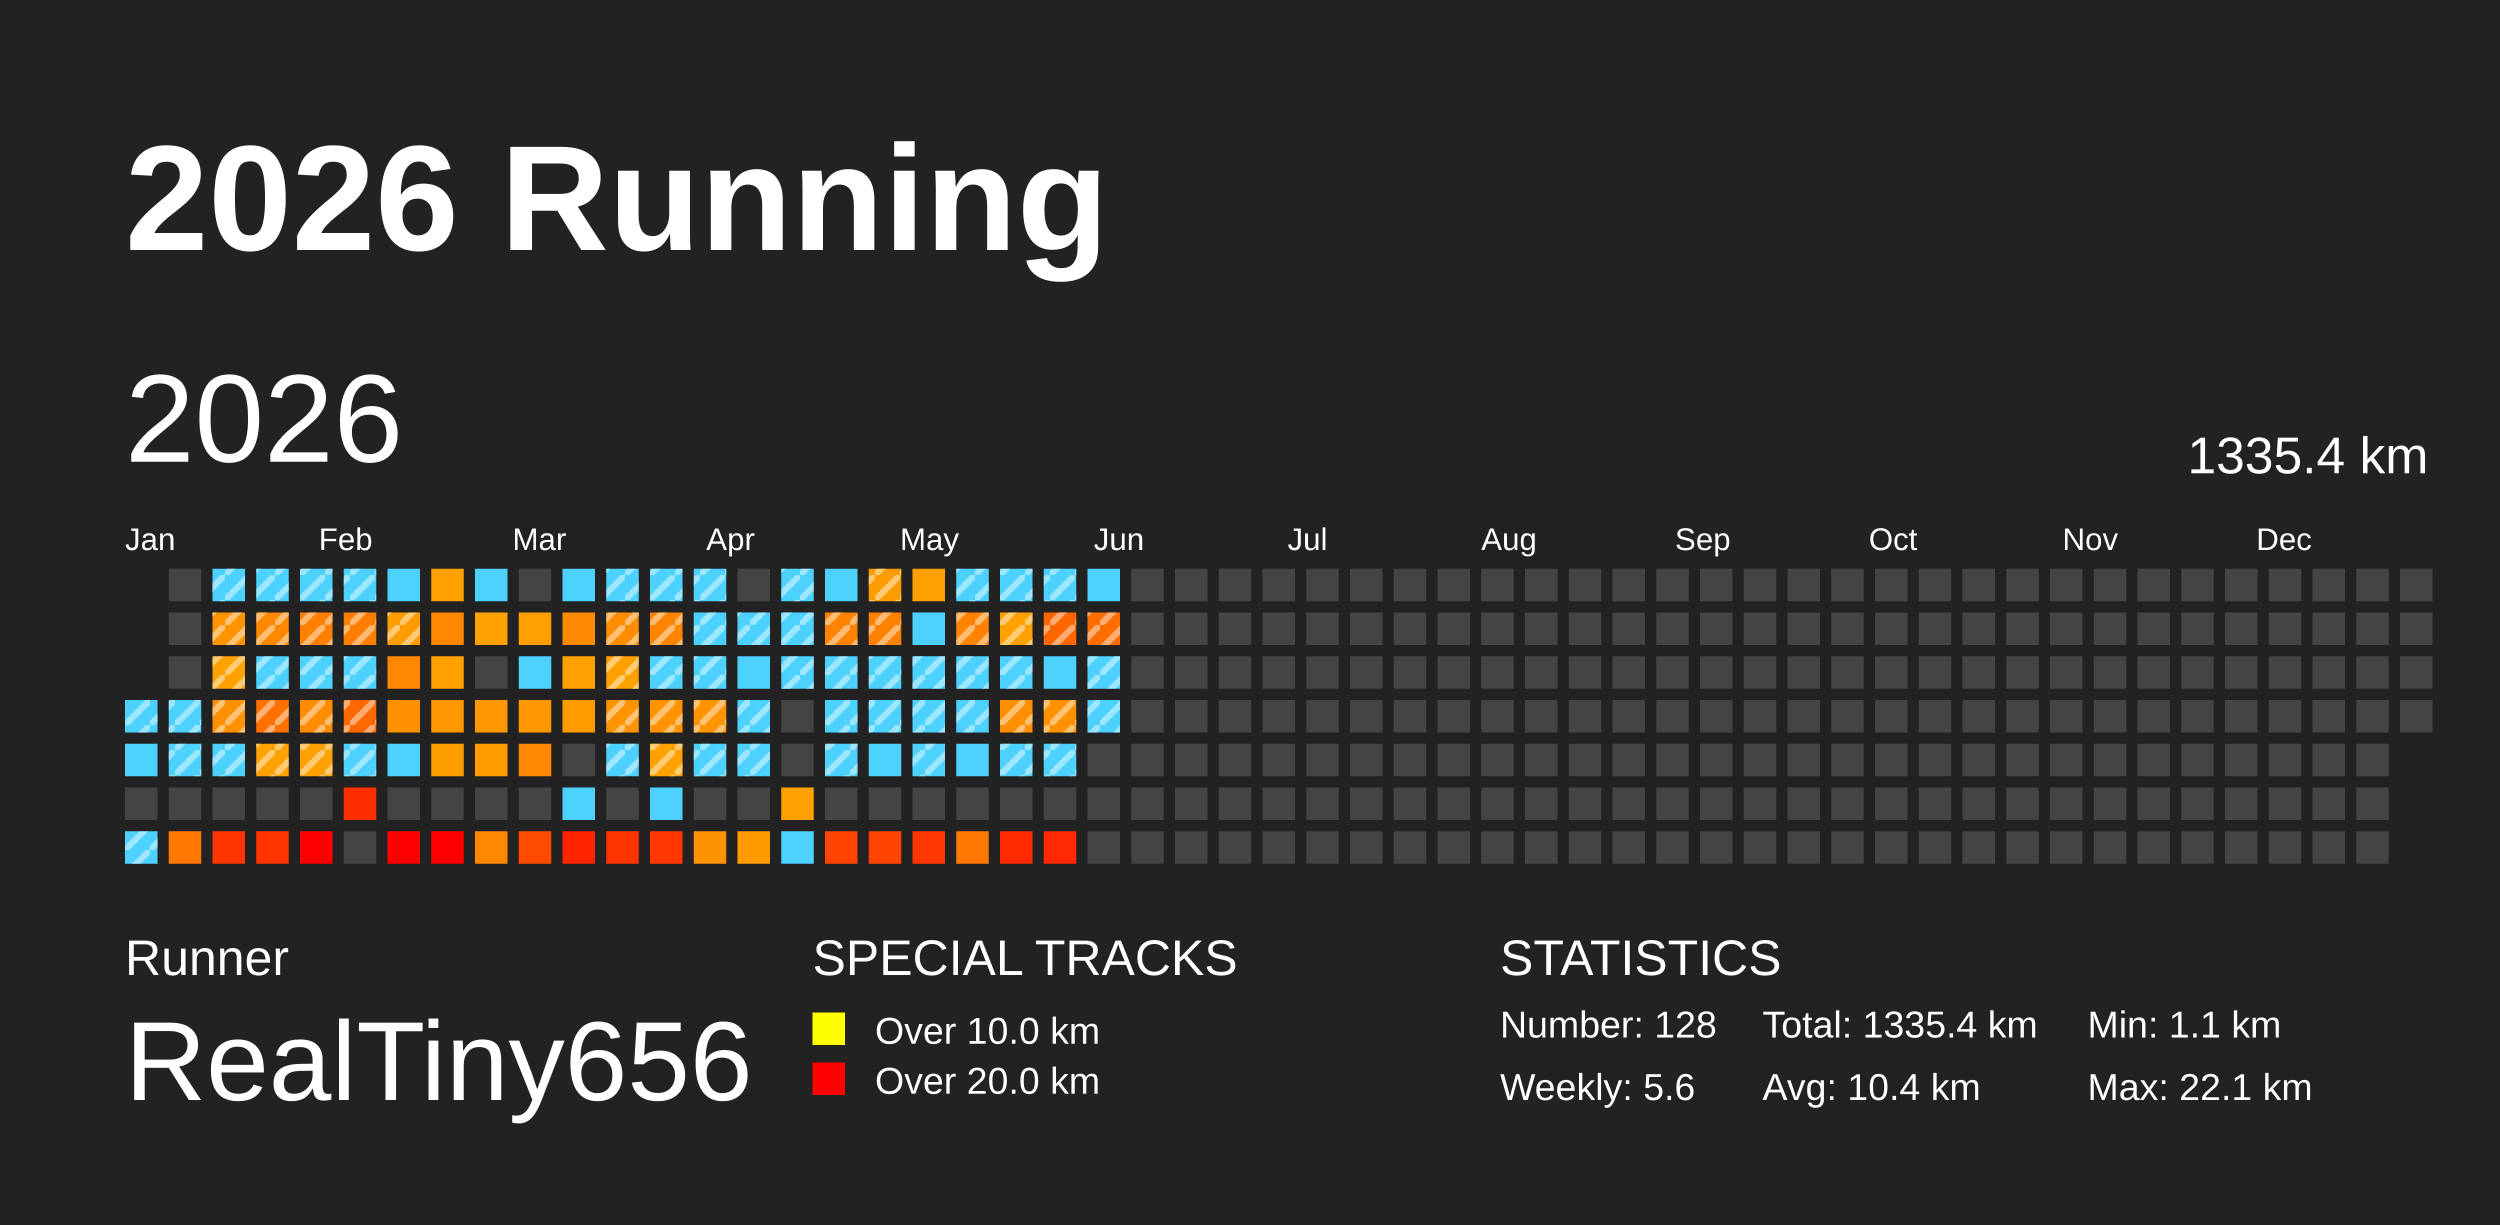
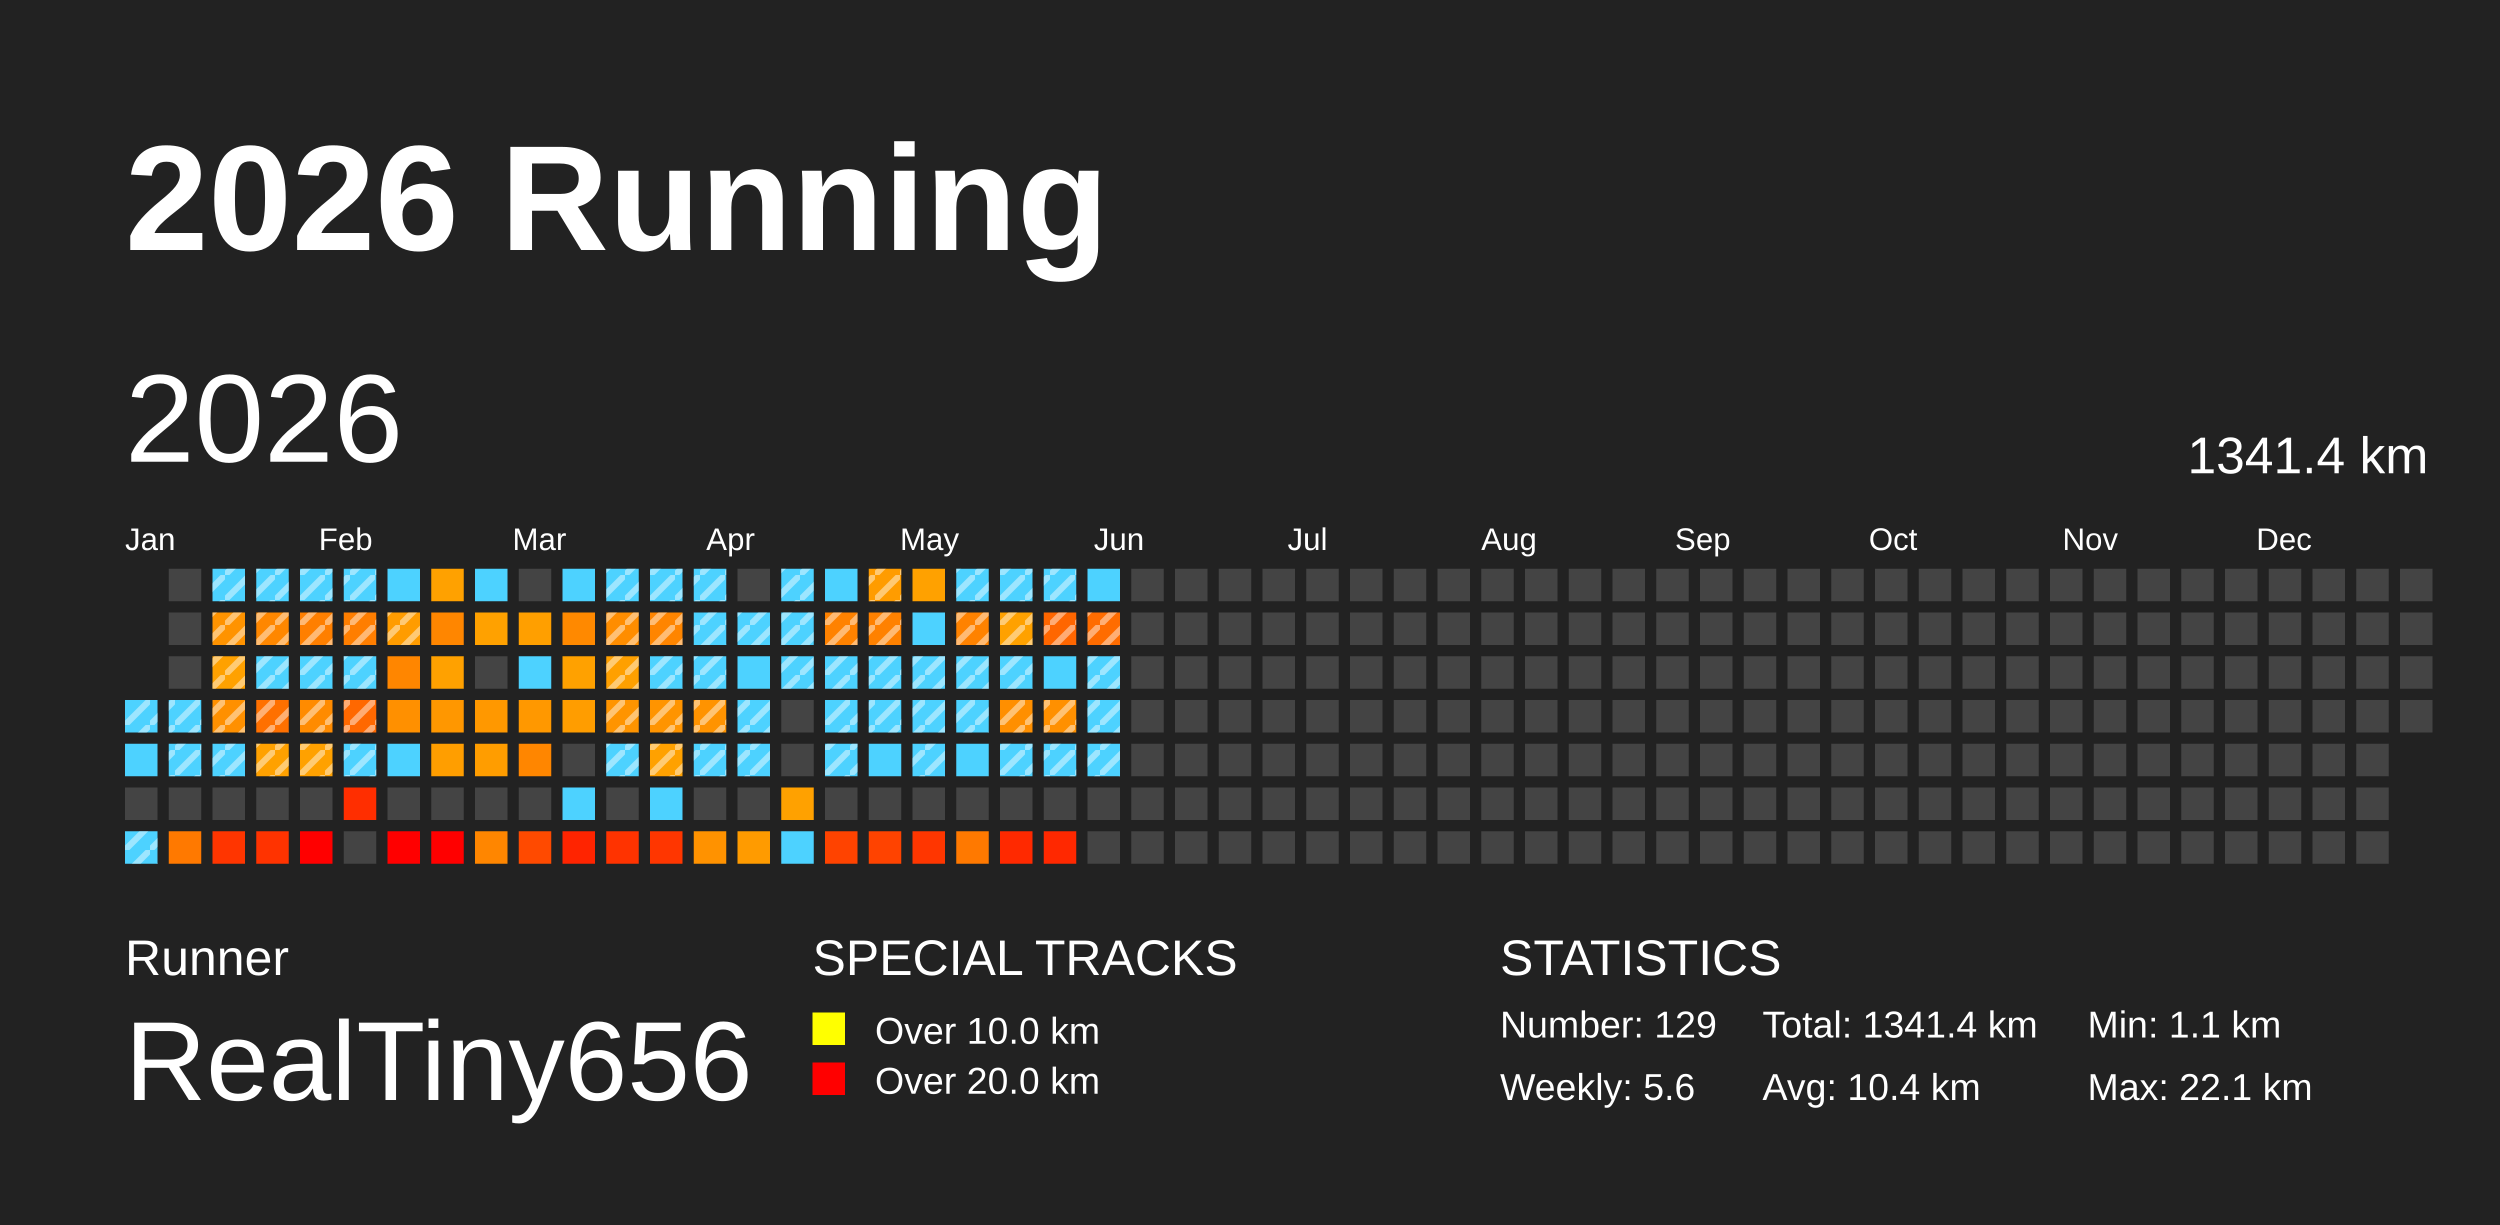
<svg xmlns="http://www.w3.org/2000/svg" baseProfile="full" height="98mm" version="1.1" viewBox="0,0,200,98" width="200mm">
  <defs>
    <pattern height="2" id="indoor-stripe" patternUnits="userSpaceOnUse" width="2">
      <line stroke="white" stroke-opacity="0.45" stroke-width="0.5" x1="0" x2="2" y1="2" y2="0" />
    </pattern>
  </defs>
  <rect fill="#222222" height="98" width="200" x="0" y="0" />
  <text fill="#FFFFFF" style="font-size:12px; font-family:Arial; font-weight:bold;" x="10" y="20">2026 Running</text>
  <text fill="#FFFFFF" style="font-size:4px; font-family:Arial" x="10" y="78">Runner</text>
  <text fill="#FFFFFF" style="font-size:9px; font-family:Arial" x="10" y="88">RealTiny656</text>
  <text fill="#FFFFFF" style="font-size:4px; font-family:Arial" x="65" y="78">SPECIAL TRACKS</text>
  <rect fill="yellow" height="2.6" width="2.6" x="65" y="81" />
  <text fill="#FFFFFF" style="font-size:3px; font-family:Arial" x="70" y="83.5">Over 10.0 km</text>
  <rect fill="red" height="2.6" width="2.6" x="65" y="85" />
  <text fill="#FFFFFF" style="font-size:3px; font-family:Arial" x="70" y="87.5">Over 20.0 km</text>
  <text fill="#FFFFFF" style="font-size:4px; font-family:Arial" x="120" y="78">STATISTICS</text>
-   <text fill="#FFFFFF" style="font-size:3px; font-family:Arial" x="120" y="83">Number: 128</text>
+   <text fill="#FFFFFF" style="font-size:3px; font-family:Arial" x="120" y="83">Number: 129</text>
  <text fill="#FFFFFF" style="font-size:3px; font-family:Arial" x="120" y="88">Weekly: 5.6</text>
-   <text fill="#FFFFFF" style="font-size:3px; font-family:Arial" x="141" y="83">Total: 1335.4 km</text>
+   <text fill="#FFFFFF" style="font-size:3px; font-family:Arial" x="141" y="83">Total: 1341.4 km</text>
  <text fill="#FFFFFF" style="font-size:3px; font-family:Arial" x="141" y="88">Avg: 10.4 km</text>
  <text fill="#FFFFFF" style="font-size:3px; font-family:Arial" x="167" y="83">Min: 1.1 km</text>
  <text fill="#FFFFFF" style="font-size:3px; font-family:Arial" x="167" y="88">Max: 22.1 km</text>
  <text dominant-baseline="hanging" fill="#FFFFFF" style="font-size:10.0px; font-family:Arial;" x="10" y="30">2026</text>
-   <text dominant-baseline="hanging" fill="#FFFFFF" style="font-size:4.125px; font-family:Arial;" x="175" y="35">1335.4 km</text>
+   <text dominant-baseline="hanging" fill="#FFFFFF" style="font-size:4.125px; font-family:Arial;" x="175" y="35">1341.4 km</text>
  <text fill="#FFFFFF" style="font-size:2.5px; font-family:Arial" x="10.0" y="44">Jan</text>
  <text fill="#FFFFFF" style="font-size:2.5px; font-family:Arial" x="25.5" y="44">Feb</text>
  <text fill="#FFFFFF" style="font-size:2.5px; font-family:Arial" x="41.0" y="44">Mar</text>
  <text fill="#FFFFFF" style="font-size:2.5px; font-family:Arial" x="56.5" y="44">Apr</text>
  <text fill="#FFFFFF" style="font-size:2.5px; font-family:Arial" x="72.0" y="44">May</text>
  <text fill="#FFFFFF" style="font-size:2.5px; font-family:Arial" x="87.5" y="44">Jun</text>
  <text fill="#FFFFFF" style="font-size:2.5px; font-family:Arial" x="103.0" y="44">Jul</text>
  <text fill="#FFFFFF" style="font-size:2.5px; font-family:Arial" x="118.5" y="44">Aug</text>
  <text fill="#FFFFFF" style="font-size:2.5px; font-family:Arial" x="134.0" y="44">Sep</text>
  <text fill="#FFFFFF" style="font-size:2.5px; font-family:Arial" x="149.5" y="44">Oct</text>
  <text fill="#FFFFFF" style="font-size:2.5px; font-family:Arial" x="165.0" y="44">Nov</text>
  <text fill="#FFFFFF" style="font-size:2.5px; font-family:Arial" x="180.5" y="44">Dec</text>
  <rect fill="#4dd2ff" height="2.6" width="2.6" x="10.0" y="56.0" />
  <rect fill="url(#indoor-stripe)" height="2.6" style="pointer-events: none;" width="2.6" x="10.0" y="56.0" />
  <rect fill="#4dd2ff" height="2.6" width="2.6" x="10.0" y="59.5" />
  <rect fill="#444444" height="2.6" width="2.6" x="10.0" y="63.0" />
  <rect fill="#4dd2ff" height="2.6" width="2.6" x="10.0" y="66.5" />
  <rect fill="url(#indoor-stripe)" height="2.6" style="pointer-events: none;" width="2.6" x="10.0" y="66.5" />
  <rect fill="#444444" height="2.6" width="2.6" x="13.5" y="45.5" />
  <rect fill="#444444" height="2.6" width="2.6" x="13.5" y="49.0" />
  <rect fill="#444444" height="2.6" width="2.6" x="13.5" y="52.5" />
  <rect fill="#4dd2ff" height="2.6" width="2.6" x="13.5" y="56.0" />
  <rect fill="url(#indoor-stripe)" height="2.6" style="pointer-events: none;" width="2.6" x="13.5" y="56.0" />
  <rect fill="#4dd2ff" height="2.6" width="2.6" x="13.5" y="59.5" />
  <rect fill="url(#indoor-stripe)" height="2.6" style="pointer-events: none;" width="2.6" x="13.5" y="59.5" />
  <rect fill="#444444" height="2.6" width="2.6" x="13.5" y="63.0" />
  <rect fill="#ff7900" height="2.6" width="2.6" x="13.5" y="66.5" />
  <rect fill="#4dd2ff" height="2.6" width="2.6" x="17.0" y="45.5" />
  <rect fill="url(#indoor-stripe)" height="2.6" style="pointer-events: none;" width="2.6" x="17.0" y="45.5" />
  <rect fill="#ff9300" height="2.6" width="2.6" x="17.0" y="49.0" />
  <rect fill="url(#indoor-stripe)" height="2.6" style="pointer-events: none;" width="2.6" x="17.0" y="49.0" />
  <rect fill="#ffa100" height="2.6" width="2.6" x="17.0" y="52.5" />
  <rect fill="url(#indoor-stripe)" height="2.6" style="pointer-events: none;" width="2.6" x="17.0" y="52.5" />
  <rect fill="#ff9000" height="2.6" width="2.6" x="17.0" y="56.0" />
  <rect fill="url(#indoor-stripe)" height="2.6" style="pointer-events: none;" width="2.6" x="17.0" y="56.0" />
  <rect fill="#4dd2ff" height="2.6" width="2.6" x="17.0" y="59.5" />
  <rect fill="url(#indoor-stripe)" height="2.6" style="pointer-events: none;" width="2.6" x="17.0" y="59.5" />
  <rect fill="#444444" height="2.6" width="2.6" x="17.0" y="63.0" />
  <rect fill="#ff3500" height="2.6" width="2.6" x="17.0" y="66.5" />
  <rect fill="#4dd2ff" height="2.6" width="2.6" x="20.5" y="45.5" />
  <rect fill="url(#indoor-stripe)" height="2.6" style="pointer-events: none;" width="2.6" x="20.5" y="45.5" />
  <rect fill="#ff8700" height="2.6" width="2.6" x="20.5" y="49.0" />
  <rect fill="url(#indoor-stripe)" height="2.6" style="pointer-events: none;" width="2.6" x="20.5" y="49.0" />
  <rect fill="#4dd2ff" height="2.6" width="2.6" x="20.5" y="52.5" />
  <rect fill="url(#indoor-stripe)" height="2.6" style="pointer-events: none;" width="2.6" x="20.5" y="52.5" />
  <rect fill="#ff7000" height="2.6" width="2.6" x="20.5" y="56.0" />
  <rect fill="url(#indoor-stripe)" height="2.6" style="pointer-events: none;" width="2.6" x="20.5" y="56.0" />
  <rect fill="#ffa100" height="2.6" width="2.6" x="20.5" y="59.5" />
  <rect fill="url(#indoor-stripe)" height="2.6" style="pointer-events: none;" width="2.6" x="20.5" y="59.5" />
  <rect fill="#444444" height="2.6" width="2.6" x="20.5" y="63.0" />
  <rect fill="#ff3300" height="2.6" width="2.6" x="20.5" y="66.5" />
  <rect fill="#4dd2ff" height="2.6" width="2.6" x="24.0" y="45.5" />
  <rect fill="url(#indoor-stripe)" height="2.6" style="pointer-events: none;" width="2.6" x="24.0" y="45.5" />
  <rect fill="#ff7f00" height="2.6" width="2.6" x="24.0" y="49.0" />
  <rect fill="url(#indoor-stripe)" height="2.6" style="pointer-events: none;" width="2.6" x="24.0" y="49.0" />
  <rect fill="#4dd2ff" height="2.6" width="2.6" x="24.0" y="52.5" />
  <rect fill="url(#indoor-stripe)" height="2.6" style="pointer-events: none;" width="2.6" x="24.0" y="52.5" />
  <rect fill="#ff8b00" height="2.6" width="2.6" x="24.0" y="56.0" />
  <rect fill="url(#indoor-stripe)" height="2.6" style="pointer-events: none;" width="2.6" x="24.0" y="56.0" />
  <rect fill="#ffa100" height="2.6" width="2.6" x="24.0" y="59.5" />
  <rect fill="url(#indoor-stripe)" height="2.6" style="pointer-events: none;" width="2.6" x="24.0" y="59.5" />
  <rect fill="#444444" height="2.6" width="2.6" x="24.0" y="63.0" />
  <rect fill="red" height="2.6" width="2.6" x="24.0" y="66.5" />
  <rect fill="#4dd2ff" height="2.6" width="2.6" x="27.5" y="45.5" />
  <rect fill="url(#indoor-stripe)" height="2.6" style="pointer-events: none;" width="2.6" x="27.5" y="45.5" />
  <rect fill="#ff7e00" height="2.6" width="2.6" x="27.5" y="49.0" />
  <rect fill="url(#indoor-stripe)" height="2.6" style="pointer-events: none;" width="2.6" x="27.5" y="49.0" />
  <rect fill="#4dd2ff" height="2.6" width="2.6" x="27.5" y="52.5" />
  <rect fill="url(#indoor-stripe)" height="2.6" style="pointer-events: none;" width="2.6" x="27.5" y="52.5" />
  <rect fill="#ff6800" height="2.6" width="2.6" x="27.5" y="56.0" />
  <rect fill="url(#indoor-stripe)" height="2.6" style="pointer-events: none;" width="2.6" x="27.5" y="56.0" />
  <rect fill="#4dd2ff" height="2.6" width="2.6" x="27.5" y="59.5" />
  <rect fill="url(#indoor-stripe)" height="2.6" style="pointer-events: none;" width="2.6" x="27.5" y="59.5" />
  <rect fill="#ff2e00" height="2.6" width="2.6" x="27.5" y="63.0" />
  <rect fill="#444444" height="2.6" width="2.6" x="27.5" y="66.5" />
  <rect fill="#4dd2ff" height="2.6" width="2.6" x="31.0" y="45.5" />
  <rect fill="#ff9c00" height="2.6" width="2.6" x="31.0" y="49.0" />
  <rect fill="url(#indoor-stripe)" height="2.6" style="pointer-events: none;" width="2.6" x="31.0" y="49.0" />
  <rect fill="#ff8600" height="2.6" width="2.6" x="31.0" y="52.5" />
  <rect fill="#ff9000" height="2.6" width="2.6" x="31.0" y="56.0" />
  <rect fill="#4dd2ff" height="2.6" width="2.6" x="31.0" y="59.5" />
  <rect fill="#444444" height="2.6" width="2.6" x="31.0" y="63.0" />
  <rect fill="red" height="2.6" width="2.6" x="31.0" y="66.5" />
  <rect fill="#ffa100" height="2.6" width="2.6" x="34.5" y="45.5" />
  <rect fill="#ff8600" height="2.6" width="2.6" x="34.5" y="49.0" />
  <rect fill="#ffa100" height="2.6" width="2.6" x="34.5" y="52.5" />
  <rect fill="#ff9700" height="2.6" width="2.6" x="34.5" y="56.0" />
  <rect fill="#ff9e00" height="2.6" width="2.6" x="34.5" y="59.5" />
  <rect fill="#444444" height="2.6" width="2.6" x="34.5" y="63.0" />
  <rect fill="red" height="2.6" width="2.6" x="34.5" y="66.5" />
  <rect fill="#4dd2ff" height="2.6" width="2.6" x="38.0" y="45.5" />
  <rect fill="#ffa100" height="2.6" width="2.6" x="38.0" y="49.0" />
  <rect fill="#444444" height="2.6" width="2.6" x="38.0" y="52.5" />
  <rect fill="#ff9800" height="2.6" width="2.6" x="38.0" y="56.0" />
  <rect fill="#ff9d00" height="2.6" width="2.6" x="38.0" y="59.5" />
  <rect fill="#444444" height="2.6" width="2.6" x="38.0" y="63.0" />
  <rect fill="#ff8600" height="2.6" width="2.6" x="38.0" y="66.5" />
  <rect fill="#444444" height="2.6" width="2.6" x="41.5" y="45.5" />
  <rect fill="#ff9f00" height="2.6" width="2.6" x="41.5" y="49.0" />
  <rect fill="#4dd2ff" height="2.6" width="2.6" x="41.5" y="52.5" />
  <rect fill="#ff9800" height="2.6" width="2.6" x="41.5" y="56.0" />
  <rect fill="#ff8600" height="2.6" width="2.6" x="41.5" y="59.5" />
  <rect fill="#444444" height="2.6" width="2.6" x="41.5" y="63.0" />
  <rect fill="#ff4a00" height="2.6" width="2.6" x="41.5" y="66.5" />
  <rect fill="#4dd2ff" height="2.6" width="2.6" x="45.0" y="45.5" />
  <rect fill="#ff8900" height="2.6" width="2.6" x="45.0" y="49.0" />
  <rect fill="#ffa100" height="2.6" width="2.6" x="45.0" y="52.5" />
  <rect fill="#ff9d00" height="2.6" width="2.6" x="45.0" y="56.0" />
  <rect fill="#444444" height="2.6" width="2.6" x="45.0" y="59.5" />
  <rect fill="#4dd2ff" height="2.6" width="2.6" x="45.0" y="63.0" />
  <rect fill="#ff2400" height="2.6" width="2.6" x="45.0" y="66.5" />
  <rect fill="#4dd2ff" height="2.6" width="2.6" x="48.5" y="45.5" />
  <rect fill="url(#indoor-stripe)" height="2.6" style="pointer-events: none;" width="2.6" x="48.5" y="45.5" />
  <rect fill="#ff8d00" height="2.6" width="2.6" x="48.5" y="49.0" />
  <rect fill="url(#indoor-stripe)" height="2.6" style="pointer-events: none;" width="2.6" x="48.5" y="49.0" />
  <rect fill="#ffa000" height="2.6" width="2.6" x="48.5" y="52.5" />
  <rect fill="url(#indoor-stripe)" height="2.6" style="pointer-events: none;" width="2.6" x="48.5" y="52.5" />
  <rect fill="#ff9400" height="2.6" width="2.6" x="48.5" y="56.0" />
  <rect fill="url(#indoor-stripe)" height="2.6" style="pointer-events: none;" width="2.6" x="48.5" y="56.0" />
  <rect fill="#4dd2ff" height="2.6" width="2.6" x="48.5" y="59.5" />
  <rect fill="url(#indoor-stripe)" height="2.6" style="pointer-events: none;" width="2.6" x="48.5" y="59.5" />
  <rect fill="#444444" height="2.6" width="2.6" x="48.5" y="63.0" />
  <rect fill="#ff3300" height="2.6" width="2.6" x="48.5" y="66.5" />
  <rect fill="#4dd2ff" height="2.6" width="2.6" x="52.0" y="45.5" />
  <rect fill="url(#indoor-stripe)" height="2.6" style="pointer-events: none;" width="2.6" x="52.0" y="45.5" />
  <rect fill="#ff8500" height="2.6" width="2.6" x="52.0" y="49.0" />
  <rect fill="url(#indoor-stripe)" height="2.6" style="pointer-events: none;" width="2.6" x="52.0" y="49.0" />
  <rect fill="#4dd2ff" height="2.6" width="2.6" x="52.0" y="52.5" />
  <rect fill="url(#indoor-stripe)" height="2.6" style="pointer-events: none;" width="2.6" x="52.0" y="52.5" />
  <rect fill="#ff9400" height="2.6" width="2.6" x="52.0" y="56.0" />
  <rect fill="url(#indoor-stripe)" height="2.6" style="pointer-events: none;" width="2.6" x="52.0" y="56.0" />
  <rect fill="#ffa100" height="2.6" width="2.6" x="52.0" y="59.5" />
  <rect fill="url(#indoor-stripe)" height="2.6" style="pointer-events: none;" width="2.6" x="52.0" y="59.5" />
  <rect fill="#4dd2ff" height="2.6" width="2.6" x="52.0" y="63.0" />
  <rect fill="#ff3600" height="2.6" width="2.6" x="52.0" y="66.5" />
  <rect fill="#4dd2ff" height="2.6" width="2.6" x="55.5" y="45.5" />
  <rect fill="url(#indoor-stripe)" height="2.6" style="pointer-events: none;" width="2.6" x="55.5" y="45.5" />
  <rect fill="#4dd2ff" height="2.6" width="2.6" x="55.5" y="49.0" />
  <rect fill="url(#indoor-stripe)" height="2.6" style="pointer-events: none;" width="2.6" x="55.5" y="49.0" />
  <rect fill="#4dd2ff" height="2.6" width="2.6" x="55.5" y="52.5" />
  <rect fill="url(#indoor-stripe)" height="2.6" style="pointer-events: none;" width="2.6" x="55.5" y="52.5" />
  <rect fill="#ff9300" height="2.6" width="2.6" x="55.5" y="56.0" />
  <rect fill="url(#indoor-stripe)" height="2.6" style="pointer-events: none;" width="2.6" x="55.5" y="56.0" />
  <rect fill="#4dd2ff" height="2.6" width="2.6" x="55.5" y="59.5" />
  <rect fill="url(#indoor-stripe)" height="2.6" style="pointer-events: none;" width="2.6" x="55.5" y="59.5" />
  <rect fill="#444444" height="2.6" width="2.6" x="55.5" y="63.0" />
  <rect fill="#ff9200" height="2.6" width="2.6" x="55.5" y="66.5" />
  <rect fill="#444444" height="2.6" width="2.6" x="59.0" y="45.5" />
  <rect fill="#4dd2ff" height="2.6" width="2.6" x="59.0" y="49.0" />
  <rect fill="url(#indoor-stripe)" height="2.6" style="pointer-events: none;" width="2.6" x="59.0" y="49.0" />
  <rect fill="#4dd2ff" height="2.6" width="2.6" x="59.0" y="52.5" />
  <rect fill="#4dd2ff" height="2.6" width="2.6" x="59.0" y="56.0" />
  <rect fill="url(#indoor-stripe)" height="2.6" style="pointer-events: none;" width="2.6" x="59.0" y="56.0" />
  <rect fill="#4dd2ff" height="2.6" width="2.6" x="59.0" y="59.5" />
  <rect fill="url(#indoor-stripe)" height="2.6" style="pointer-events: none;" width="2.6" x="59.0" y="59.5" />
  <rect fill="#444444" height="2.6" width="2.6" x="59.0" y="63.0" />
  <rect fill="#ff9b00" height="2.6" width="2.6" x="59.0" y="66.5" />
  <rect fill="#4dd2ff" height="2.6" width="2.6" x="62.5" y="45.5" />
  <rect fill="url(#indoor-stripe)" height="2.6" style="pointer-events: none;" width="2.6" x="62.5" y="45.5" />
  <rect fill="#4dd2ff" height="2.6" width="2.6" x="62.5" y="49.0" />
  <rect fill="url(#indoor-stripe)" height="2.6" style="pointer-events: none;" width="2.6" x="62.5" y="49.0" />
  <rect fill="#4dd2ff" height="2.6" width="2.6" x="62.5" y="52.5" />
  <rect fill="url(#indoor-stripe)" height="2.6" style="pointer-events: none;" width="2.6" x="62.5" y="52.5" />
  <rect fill="#444444" height="2.6" width="2.6" x="62.5" y="56.0" />
  <rect fill="#444444" height="2.6" width="2.6" x="62.5" y="59.5" />
  <rect fill="#ffa100" height="2.6" width="2.6" x="62.5" y="63.0" />
  <rect fill="#4dd2ff" height="2.6" width="2.6" x="62.5" y="66.5" />
  <rect fill="#4dd2ff" height="2.6" width="2.6" x="66.0" y="45.5" />
  <rect fill="#ff8200" height="2.6" width="2.6" x="66.0" y="49.0" />
  <rect fill="url(#indoor-stripe)" height="2.6" style="pointer-events: none;" width="2.6" x="66.0" y="49.0" />
  <rect fill="#4dd2ff" height="2.6" width="2.6" x="66.0" y="52.5" />
  <rect fill="url(#indoor-stripe)" height="2.6" style="pointer-events: none;" width="2.6" x="66.0" y="52.5" />
  <rect fill="#4dd2ff" height="2.6" width="2.6" x="66.0" y="56.0" />
  <rect fill="url(#indoor-stripe)" height="2.6" style="pointer-events: none;" width="2.6" x="66.0" y="56.0" />
  <rect fill="#4dd2ff" height="2.6" width="2.6" x="66.0" y="59.5" />
  <rect fill="url(#indoor-stripe)" height="2.6" style="pointer-events: none;" width="2.6" x="66.0" y="59.5" />
  <rect fill="#444444" height="2.6" width="2.6" x="66.0" y="63.0" />
  <rect fill="#ff4300" height="2.6" width="2.6" x="66.0" y="66.5" />
  <rect fill="#ff9c00" height="2.6" width="2.6" x="69.5" y="45.5" />
  <rect fill="url(#indoor-stripe)" height="2.6" style="pointer-events: none;" width="2.6" x="69.5" y="45.5" />
  <rect fill="#ff8100" height="2.6" width="2.6" x="69.5" y="49.0" />
  <rect fill="url(#indoor-stripe)" height="2.6" style="pointer-events: none;" width="2.6" x="69.5" y="49.0" />
  <rect fill="#4dd2ff" height="2.6" width="2.6" x="69.5" y="52.5" />
  <rect fill="url(#indoor-stripe)" height="2.6" style="pointer-events: none;" width="2.6" x="69.5" y="52.5" />
  <rect fill="#4dd2ff" height="2.6" width="2.6" x="69.5" y="56.0" />
  <rect fill="url(#indoor-stripe)" height="2.6" style="pointer-events: none;" width="2.6" x="69.5" y="56.0" />
  <rect fill="#4dd2ff" height="2.6" width="2.6" x="69.5" y="59.5" />
  <rect fill="#444444" height="2.6" width="2.6" x="69.5" y="63.0" />
  <rect fill="#ff4300" height="2.6" width="2.6" x="69.5" y="66.5" />
  <rect fill="#ffa100" height="2.6" width="2.6" x="73.0" y="45.5" />
  <rect fill="#4dd2ff" height="2.6" width="2.6" x="73.0" y="49.0" />
  <rect fill="#4dd2ff" height="2.6" width="2.6" x="73.0" y="52.5" />
  <rect fill="url(#indoor-stripe)" height="2.6" style="pointer-events: none;" width="2.6" x="73.0" y="52.5" />
  <rect fill="#4dd2ff" height="2.6" width="2.6" x="73.0" y="56.0" />
  <rect fill="url(#indoor-stripe)" height="2.6" style="pointer-events: none;" width="2.6" x="73.0" y="56.0" />
  <rect fill="#4dd2ff" height="2.6" width="2.6" x="73.0" y="59.5" />
  <rect fill="url(#indoor-stripe)" height="2.6" style="pointer-events: none;" width="2.6" x="73.0" y="59.5" />
  <rect fill="#444444" height="2.6" width="2.6" x="73.0" y="63.0" />
  <rect fill="#ff3600" height="2.6" width="2.6" x="73.0" y="66.5" />
  <rect fill="#4dd2ff" height="2.6" width="2.6" x="76.5" y="45.5" />
  <rect fill="url(#indoor-stripe)" height="2.6" style="pointer-events: none;" width="2.6" x="76.5" y="45.5" />
  <rect fill="#ff8200" height="2.6" width="2.6" x="76.5" y="49.0" />
  <rect fill="url(#indoor-stripe)" height="2.6" style="pointer-events: none;" width="2.6" x="76.5" y="49.0" />
  <rect fill="#4dd2ff" height="2.6" width="2.6" x="76.5" y="52.5" />
  <rect fill="url(#indoor-stripe)" height="2.6" style="pointer-events: none;" width="2.6" x="76.5" y="52.5" />
  <rect fill="#4dd2ff" height="2.6" width="2.6" x="76.5" y="56.0" />
  <rect fill="url(#indoor-stripe)" height="2.6" style="pointer-events: none;" width="2.6" x="76.5" y="56.0" />
  <rect fill="#4dd2ff" height="2.6" width="2.6" x="76.5" y="59.5" />
  <rect fill="#444444" height="2.6" width="2.6" x="76.5" y="63.0" />
  <rect fill="#ff7900" height="2.6" width="2.6" x="76.5" y="66.5" />
  <rect fill="#4dd2ff" height="2.6" width="2.6" x="80.0" y="45.5" />
  <rect fill="url(#indoor-stripe)" height="2.6" style="pointer-events: none;" width="2.6" x="80.0" y="45.5" />
  <rect fill="#ffa100" height="2.6" width="2.6" x="80.0" y="49.0" />
  <rect fill="url(#indoor-stripe)" height="2.6" style="pointer-events: none;" width="2.6" x="80.0" y="49.0" />
  <rect fill="#4dd2ff" height="2.6" width="2.6" x="80.0" y="52.5" />
  <rect fill="url(#indoor-stripe)" height="2.6" style="pointer-events: none;" width="2.6" x="80.0" y="52.5" />
  <rect fill="#ff8f00" height="2.6" width="2.6" x="80.0" y="56.0" />
  <rect fill="url(#indoor-stripe)" height="2.6" style="pointer-events: none;" width="2.6" x="80.0" y="56.0" />
  <rect fill="#4dd2ff" height="2.6" width="2.6" x="80.0" y="59.5" />
  <rect fill="url(#indoor-stripe)" height="2.6" style="pointer-events: none;" width="2.6" x="80.0" y="59.5" />
  <rect fill="#444444" height="2.6" width="2.6" x="80.0" y="63.0" />
  <rect fill="#ff2900" height="2.6" width="2.6" x="80.0" y="66.5" />
  <rect fill="#4dd2ff" height="2.6" width="2.6" x="83.5" y="45.5" />
  <rect fill="url(#indoor-stripe)" height="2.6" style="pointer-events: none;" width="2.6" x="83.5" y="45.5" />
  <rect fill="#ff6600" height="2.6" width="2.6" x="83.5" y="49.0" />
  <rect fill="url(#indoor-stripe)" height="2.6" style="pointer-events: none;" width="2.6" x="83.5" y="49.0" />
  <rect fill="#4dd2ff" height="2.6" width="2.6" x="83.5" y="52.5" />
  <rect fill="#ff9000" height="2.6" width="2.6" x="83.5" y="56.0" />
  <rect fill="url(#indoor-stripe)" height="2.6" style="pointer-events: none;" width="2.6" x="83.5" y="56.0" />
  <rect fill="#4dd2ff" height="2.6" width="2.6" x="83.5" y="59.5" />
  <rect fill="url(#indoor-stripe)" height="2.6" style="pointer-events: none;" width="2.6" x="83.5" y="59.5" />
  <rect fill="#444444" height="2.6" width="2.6" x="83.5" y="63.0" />
  <rect fill="#ff2800" height="2.6" width="2.6" x="83.5" y="66.5" />
  <rect fill="#4dd2ff" height="2.6" width="2.6" x="87.0" y="45.5" />
  <rect fill="#ff6c00" height="2.6" width="2.6" x="87.0" y="49.0" />
  <rect fill="url(#indoor-stripe)" height="2.6" style="pointer-events: none;" width="2.6" x="87.0" y="49.0" />
  <rect fill="#4dd2ff" height="2.6" width="2.6" x="87.0" y="52.5" />
  <rect fill="url(#indoor-stripe)" height="2.6" style="pointer-events: none;" width="2.6" x="87.0" y="52.5" />
  <rect fill="#4dd2ff" height="2.6" width="2.6" x="87.0" y="56.0" />
  <rect fill="url(#indoor-stripe)" height="2.6" style="pointer-events: none;" width="2.6" x="87.0" y="56.0" />
-   <rect fill="#444444" height="2.6" width="2.6" x="87.0" y="59.5" />
+   <rect fill="#4dd2ff" height="2.6" width="2.6" x="87.0" y="59.5" />
+   <rect fill="url(#indoor-stripe)" height="2.6" style="pointer-events: none;" width="2.6" x="87.0" y="59.5" />
  <rect fill="#444444" height="2.6" width="2.6" x="87.0" y="63.0" />
  <rect fill="#444444" height="2.6" width="2.6" x="87.0" y="66.5" />
  <rect fill="#444444" height="2.6" width="2.6" x="90.5" y="45.5" />
  <rect fill="#444444" height="2.6" width="2.6" x="90.5" y="49.0" />
  <rect fill="#444444" height="2.6" width="2.6" x="90.5" y="52.5" />
  <rect fill="#444444" height="2.6" width="2.6" x="90.5" y="56.0" />
  <rect fill="#444444" height="2.6" width="2.6" x="90.5" y="59.5" />
  <rect fill="#444444" height="2.6" width="2.6" x="90.5" y="63.0" />
  <rect fill="#444444" height="2.6" width="2.6" x="90.5" y="66.5" />
  <rect fill="#444444" height="2.6" width="2.6" x="94.0" y="45.5" />
  <rect fill="#444444" height="2.6" width="2.6" x="94.0" y="49.0" />
  <rect fill="#444444" height="2.6" width="2.6" x="94.0" y="52.5" />
  <rect fill="#444444" height="2.6" width="2.6" x="94.0" y="56.0" />
  <rect fill="#444444" height="2.6" width="2.6" x="94.0" y="59.5" />
  <rect fill="#444444" height="2.6" width="2.6" x="94.0" y="63.0" />
  <rect fill="#444444" height="2.6" width="2.6" x="94.0" y="66.5" />
  <rect fill="#444444" height="2.6" width="2.6" x="97.5" y="45.5" />
  <rect fill="#444444" height="2.6" width="2.6" x="97.5" y="49.0" />
  <rect fill="#444444" height="2.6" width="2.6" x="97.5" y="52.5" />
  <rect fill="#444444" height="2.6" width="2.6" x="97.5" y="56.0" />
  <rect fill="#444444" height="2.6" width="2.6" x="97.5" y="59.5" />
  <rect fill="#444444" height="2.6" width="2.6" x="97.5" y="63.0" />
  <rect fill="#444444" height="2.6" width="2.6" x="97.5" y="66.5" />
  <rect fill="#444444" height="2.6" width="2.6" x="101.0" y="45.5" />
  <rect fill="#444444" height="2.6" width="2.6" x="101.0" y="49.0" />
  <rect fill="#444444" height="2.6" width="2.6" x="101.0" y="52.5" />
  <rect fill="#444444" height="2.6" width="2.6" x="101.0" y="56.0" />
  <rect fill="#444444" height="2.6" width="2.6" x="101.0" y="59.5" />
  <rect fill="#444444" height="2.6" width="2.6" x="101.0" y="63.0" />
  <rect fill="#444444" height="2.6" width="2.6" x="101.0" y="66.5" />
  <rect fill="#444444" height="2.6" width="2.6" x="104.5" y="45.5" />
  <rect fill="#444444" height="2.6" width="2.6" x="104.5" y="49.0" />
  <rect fill="#444444" height="2.6" width="2.6" x="104.5" y="52.5" />
  <rect fill="#444444" height="2.6" width="2.6" x="104.5" y="56.0" />
  <rect fill="#444444" height="2.6" width="2.6" x="104.5" y="59.5" />
  <rect fill="#444444" height="2.6" width="2.6" x="104.5" y="63.0" />
  <rect fill="#444444" height="2.6" width="2.6" x="104.5" y="66.5" />
  <rect fill="#444444" height="2.6" width="2.6" x="108.0" y="45.5" />
  <rect fill="#444444" height="2.6" width="2.6" x="108.0" y="49.0" />
  <rect fill="#444444" height="2.6" width="2.6" x="108.0" y="52.5" />
  <rect fill="#444444" height="2.6" width="2.6" x="108.0" y="56.0" />
  <rect fill="#444444" height="2.6" width="2.6" x="108.0" y="59.5" />
  <rect fill="#444444" height="2.6" width="2.6" x="108.0" y="63.0" />
  <rect fill="#444444" height="2.6" width="2.6" x="108.0" y="66.5" />
  <rect fill="#444444" height="2.6" width="2.6" x="111.5" y="45.5" />
  <rect fill="#444444" height="2.6" width="2.6" x="111.5" y="49.0" />
  <rect fill="#444444" height="2.6" width="2.6" x="111.5" y="52.5" />
  <rect fill="#444444" height="2.6" width="2.6" x="111.5" y="56.0" />
  <rect fill="#444444" height="2.6" width="2.6" x="111.5" y="59.5" />
  <rect fill="#444444" height="2.6" width="2.6" x="111.5" y="63.0" />
  <rect fill="#444444" height="2.6" width="2.6" x="111.5" y="66.5" />
  <rect fill="#444444" height="2.6" width="2.6" x="115.0" y="45.5" />
  <rect fill="#444444" height="2.6" width="2.6" x="115.0" y="49.0" />
  <rect fill="#444444" height="2.6" width="2.6" x="115.0" y="52.5" />
  <rect fill="#444444" height="2.6" width="2.6" x="115.0" y="56.0" />
  <rect fill="#444444" height="2.6" width="2.6" x="115.0" y="59.5" />
  <rect fill="#444444" height="2.6" width="2.6" x="115.0" y="63.0" />
  <rect fill="#444444" height="2.6" width="2.6" x="115.0" y="66.5" />
  <rect fill="#444444" height="2.6" width="2.6" x="118.5" y="45.5" />
  <rect fill="#444444" height="2.6" width="2.6" x="118.5" y="49.0" />
  <rect fill="#444444" height="2.6" width="2.6" x="118.5" y="52.5" />
  <rect fill="#444444" height="2.6" width="2.6" x="118.5" y="56.0" />
  <rect fill="#444444" height="2.6" width="2.6" x="118.5" y="59.5" />
  <rect fill="#444444" height="2.6" width="2.6" x="118.5" y="63.0" />
  <rect fill="#444444" height="2.6" width="2.6" x="118.5" y="66.5" />
  <rect fill="#444444" height="2.6" width="2.6" x="122.0" y="45.5" />
  <rect fill="#444444" height="2.6" width="2.6" x="122.0" y="49.0" />
  <rect fill="#444444" height="2.6" width="2.6" x="122.0" y="52.5" />
  <rect fill="#444444" height="2.6" width="2.6" x="122.0" y="56.0" />
  <rect fill="#444444" height="2.6" width="2.6" x="122.0" y="59.5" />
  <rect fill="#444444" height="2.6" width="2.6" x="122.0" y="63.0" />
  <rect fill="#444444" height="2.6" width="2.6" x="122.0" y="66.5" />
  <rect fill="#444444" height="2.6" width="2.6" x="125.5" y="45.5" />
  <rect fill="#444444" height="2.6" width="2.6" x="125.5" y="49.0" />
  <rect fill="#444444" height="2.6" width="2.6" x="125.5" y="52.5" />
  <rect fill="#444444" height="2.6" width="2.6" x="125.5" y="56.0" />
  <rect fill="#444444" height="2.6" width="2.6" x="125.5" y="59.5" />
  <rect fill="#444444" height="2.6" width="2.6" x="125.5" y="63.0" />
  <rect fill="#444444" height="2.6" width="2.6" x="125.5" y="66.5" />
  <rect fill="#444444" height="2.6" width="2.6" x="129.0" y="45.5" />
  <rect fill="#444444" height="2.6" width="2.6" x="129.0" y="49.0" />
  <rect fill="#444444" height="2.6" width="2.6" x="129.0" y="52.5" />
  <rect fill="#444444" height="2.6" width="2.6" x="129.0" y="56.0" />
  <rect fill="#444444" height="2.6" width="2.6" x="129.0" y="59.5" />
  <rect fill="#444444" height="2.6" width="2.6" x="129.0" y="63.0" />
  <rect fill="#444444" height="2.6" width="2.6" x="129.0" y="66.5" />
  <rect fill="#444444" height="2.6" width="2.6" x="132.5" y="45.5" />
  <rect fill="#444444" height="2.6" width="2.6" x="132.5" y="49.0" />
  <rect fill="#444444" height="2.6" width="2.6" x="132.5" y="52.5" />
  <rect fill="#444444" height="2.6" width="2.6" x="132.5" y="56.0" />
  <rect fill="#444444" height="2.6" width="2.6" x="132.5" y="59.5" />
  <rect fill="#444444" height="2.6" width="2.6" x="132.5" y="63.0" />
  <rect fill="#444444" height="2.6" width="2.6" x="132.5" y="66.5" />
  <rect fill="#444444" height="2.6" width="2.6" x="136.0" y="45.5" />
  <rect fill="#444444" height="2.6" width="2.6" x="136.0" y="49.0" />
  <rect fill="#444444" height="2.6" width="2.6" x="136.0" y="52.5" />
  <rect fill="#444444" height="2.6" width="2.6" x="136.0" y="56.0" />
  <rect fill="#444444" height="2.6" width="2.6" x="136.0" y="59.5" />
  <rect fill="#444444" height="2.6" width="2.6" x="136.0" y="63.0" />
  <rect fill="#444444" height="2.6" width="2.6" x="136.0" y="66.5" />
  <rect fill="#444444" height="2.6" width="2.6" x="139.5" y="45.5" />
  <rect fill="#444444" height="2.6" width="2.6" x="139.5" y="49.0" />
  <rect fill="#444444" height="2.6" width="2.6" x="139.5" y="52.5" />
  <rect fill="#444444" height="2.6" width="2.6" x="139.5" y="56.0" />
  <rect fill="#444444" height="2.6" width="2.6" x="139.5" y="59.5" />
  <rect fill="#444444" height="2.6" width="2.6" x="139.5" y="63.0" />
  <rect fill="#444444" height="2.6" width="2.6" x="139.5" y="66.5" />
  <rect fill="#444444" height="2.6" width="2.6" x="143.0" y="45.5" />
  <rect fill="#444444" height="2.6" width="2.6" x="143.0" y="49.0" />
  <rect fill="#444444" height="2.6" width="2.6" x="143.0" y="52.5" />
  <rect fill="#444444" height="2.6" width="2.6" x="143.0" y="56.0" />
  <rect fill="#444444" height="2.6" width="2.6" x="143.0" y="59.5" />
  <rect fill="#444444" height="2.6" width="2.6" x="143.0" y="63.0" />
  <rect fill="#444444" height="2.6" width="2.6" x="143.0" y="66.5" />
  <rect fill="#444444" height="2.6" width="2.6" x="146.5" y="45.5" />
  <rect fill="#444444" height="2.6" width="2.6" x="146.5" y="49.0" />
  <rect fill="#444444" height="2.6" width="2.6" x="146.5" y="52.5" />
  <rect fill="#444444" height="2.6" width="2.6" x="146.5" y="56.0" />
  <rect fill="#444444" height="2.6" width="2.6" x="146.5" y="59.5" />
  <rect fill="#444444" height="2.6" width="2.6" x="146.5" y="63.0" />
  <rect fill="#444444" height="2.6" width="2.6" x="146.5" y="66.5" />
  <rect fill="#444444" height="2.6" width="2.6" x="150.0" y="45.5" />
  <rect fill="#444444" height="2.6" width="2.6" x="150.0" y="49.0" />
  <rect fill="#444444" height="2.6" width="2.6" x="150.0" y="52.5" />
  <rect fill="#444444" height="2.6" width="2.6" x="150.0" y="56.0" />
  <rect fill="#444444" height="2.6" width="2.6" x="150.0" y="59.5" />
  <rect fill="#444444" height="2.6" width="2.6" x="150.0" y="63.0" />
  <rect fill="#444444" height="2.6" width="2.6" x="150.0" y="66.5" />
  <rect fill="#444444" height="2.6" width="2.6" x="153.5" y="45.5" />
  <rect fill="#444444" height="2.6" width="2.6" x="153.5" y="49.0" />
  <rect fill="#444444" height="2.6" width="2.6" x="153.5" y="52.5" />
  <rect fill="#444444" height="2.6" width="2.6" x="153.5" y="56.0" />
  <rect fill="#444444" height="2.6" width="2.6" x="153.5" y="59.5" />
  <rect fill="#444444" height="2.6" width="2.6" x="153.5" y="63.0" />
  <rect fill="#444444" height="2.6" width="2.6" x="153.5" y="66.5" />
  <rect fill="#444444" height="2.6" width="2.6" x="157.0" y="45.5" />
  <rect fill="#444444" height="2.6" width="2.6" x="157.0" y="49.0" />
  <rect fill="#444444" height="2.6" width="2.6" x="157.0" y="52.5" />
  <rect fill="#444444" height="2.6" width="2.6" x="157.0" y="56.0" />
  <rect fill="#444444" height="2.6" width="2.6" x="157.0" y="59.5" />
  <rect fill="#444444" height="2.6" width="2.6" x="157.0" y="63.0" />
  <rect fill="#444444" height="2.6" width="2.6" x="157.0" y="66.5" />
  <rect fill="#444444" height="2.6" width="2.6" x="160.5" y="45.5" />
  <rect fill="#444444" height="2.6" width="2.6" x="160.5" y="49.0" />
  <rect fill="#444444" height="2.6" width="2.6" x="160.5" y="52.5" />
  <rect fill="#444444" height="2.6" width="2.6" x="160.5" y="56.0" />
  <rect fill="#444444" height="2.6" width="2.6" x="160.5" y="59.5" />
  <rect fill="#444444" height="2.6" width="2.6" x="160.5" y="63.0" />
  <rect fill="#444444" height="2.6" width="2.6" x="160.5" y="66.5" />
  <rect fill="#444444" height="2.6" width="2.6" x="164.0" y="45.5" />
  <rect fill="#444444" height="2.6" width="2.6" x="164.0" y="49.0" />
  <rect fill="#444444" height="2.6" width="2.6" x="164.0" y="52.5" />
  <rect fill="#444444" height="2.6" width="2.6" x="164.0" y="56.0" />
  <rect fill="#444444" height="2.6" width="2.6" x="164.0" y="59.5" />
  <rect fill="#444444" height="2.6" width="2.6" x="164.0" y="63.0" />
  <rect fill="#444444" height="2.6" width="2.6" x="164.0" y="66.5" />
  <rect fill="#444444" height="2.6" width="2.6" x="167.5" y="45.5" />
  <rect fill="#444444" height="2.6" width="2.6" x="167.5" y="49.0" />
  <rect fill="#444444" height="2.6" width="2.6" x="167.5" y="52.5" />
  <rect fill="#444444" height="2.6" width="2.6" x="167.5" y="56.0" />
  <rect fill="#444444" height="2.6" width="2.6" x="167.5" y="59.5" />
  <rect fill="#444444" height="2.6" width="2.6" x="167.5" y="63.0" />
  <rect fill="#444444" height="2.6" width="2.6" x="167.5" y="66.5" />
  <rect fill="#444444" height="2.6" width="2.6" x="171.0" y="45.5" />
  <rect fill="#444444" height="2.6" width="2.6" x="171.0" y="49.0" />
  <rect fill="#444444" height="2.6" width="2.6" x="171.0" y="52.5" />
  <rect fill="#444444" height="2.6" width="2.6" x="171.0" y="56.0" />
  <rect fill="#444444" height="2.6" width="2.6" x="171.0" y="59.5" />
  <rect fill="#444444" height="2.6" width="2.6" x="171.0" y="63.0" />
  <rect fill="#444444" height="2.6" width="2.6" x="171.0" y="66.5" />
  <rect fill="#444444" height="2.6" width="2.6" x="174.5" y="45.5" />
  <rect fill="#444444" height="2.6" width="2.6" x="174.5" y="49.0" />
  <rect fill="#444444" height="2.6" width="2.6" x="174.5" y="52.5" />
  <rect fill="#444444" height="2.6" width="2.6" x="174.5" y="56.0" />
  <rect fill="#444444" height="2.6" width="2.6" x="174.5" y="59.5" />
  <rect fill="#444444" height="2.6" width="2.6" x="174.5" y="63.0" />
  <rect fill="#444444" height="2.6" width="2.6" x="174.5" y="66.5" />
  <rect fill="#444444" height="2.6" width="2.6" x="178.0" y="45.5" />
  <rect fill="#444444" height="2.6" width="2.6" x="178.0" y="49.0" />
  <rect fill="#444444" height="2.6" width="2.6" x="178.0" y="52.5" />
  <rect fill="#444444" height="2.6" width="2.6" x="178.0" y="56.0" />
  <rect fill="#444444" height="2.6" width="2.6" x="178.0" y="59.5" />
  <rect fill="#444444" height="2.6" width="2.6" x="178.0" y="63.0" />
  <rect fill="#444444" height="2.6" width="2.6" x="178.0" y="66.5" />
  <rect fill="#444444" height="2.6" width="2.6" x="181.5" y="45.5" />
  <rect fill="#444444" height="2.6" width="2.6" x="181.5" y="49.0" />
  <rect fill="#444444" height="2.6" width="2.6" x="181.5" y="52.5" />
  <rect fill="#444444" height="2.6" width="2.6" x="181.5" y="56.0" />
  <rect fill="#444444" height="2.6" width="2.6" x="181.5" y="59.5" />
  <rect fill="#444444" height="2.6" width="2.6" x="181.5" y="63.0" />
  <rect fill="#444444" height="2.6" width="2.6" x="181.5" y="66.5" />
  <rect fill="#444444" height="2.6" width="2.6" x="185.0" y="45.5" />
  <rect fill="#444444" height="2.6" width="2.6" x="185.0" y="49.0" />
  <rect fill="#444444" height="2.6" width="2.6" x="185.0" y="52.5" />
  <rect fill="#444444" height="2.6" width="2.6" x="185.0" y="56.0" />
  <rect fill="#444444" height="2.6" width="2.6" x="185.0" y="59.5" />
  <rect fill="#444444" height="2.6" width="2.6" x="185.0" y="63.0" />
  <rect fill="#444444" height="2.6" width="2.6" x="185.0" y="66.5" />
  <rect fill="#444444" height="2.6" width="2.6" x="188.5" y="45.5" />
  <rect fill="#444444" height="2.6" width="2.6" x="188.5" y="49.0" />
  <rect fill="#444444" height="2.6" width="2.6" x="188.5" y="52.5" />
  <rect fill="#444444" height="2.6" width="2.6" x="188.5" y="56.0" />
  <rect fill="#444444" height="2.6" width="2.6" x="188.5" y="59.5" />
  <rect fill="#444444" height="2.6" width="2.6" x="188.5" y="63.0" />
  <rect fill="#444444" height="2.6" width="2.6" x="188.5" y="66.5" />
  <rect fill="#444444" height="2.6" width="2.6" x="192.0" y="45.5" />
  <rect fill="#444444" height="2.6" width="2.6" x="192.0" y="49.0" />
  <rect fill="#444444" height="2.6" width="2.6" x="192.0" y="52.5" />
  <rect fill="#444444" height="2.6" width="2.6" x="192.0" y="56.0" />
</svg>
